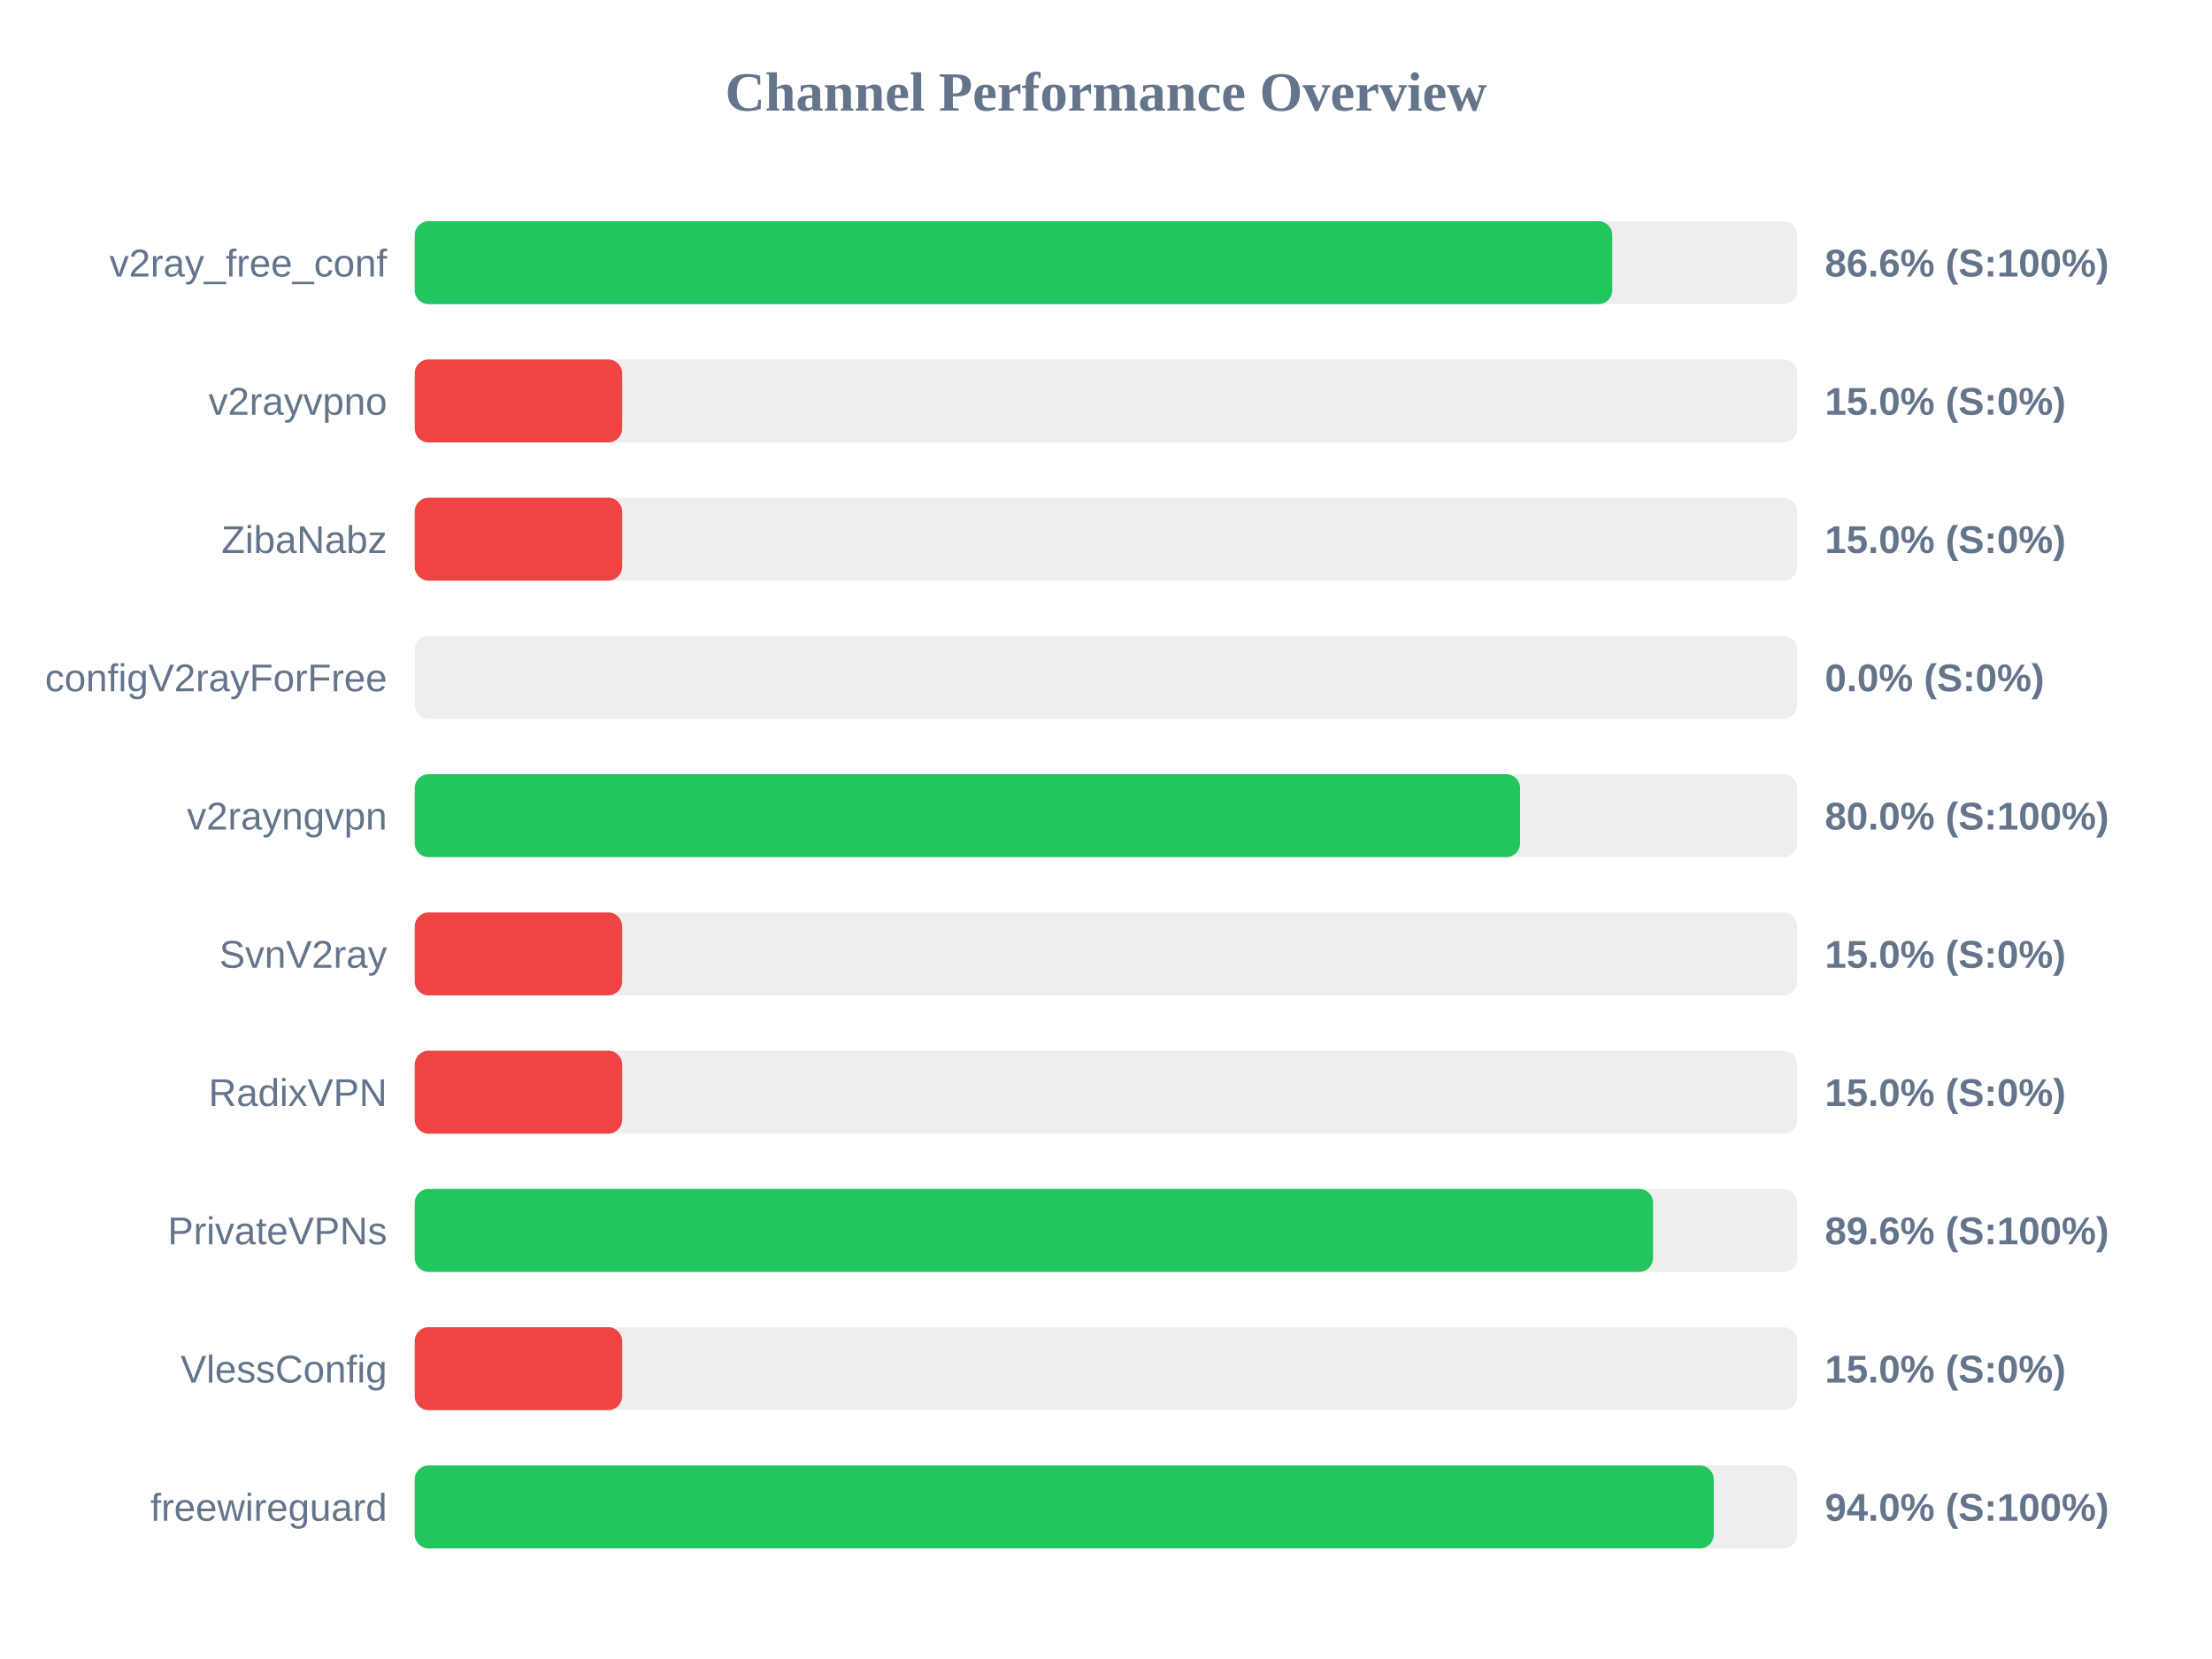
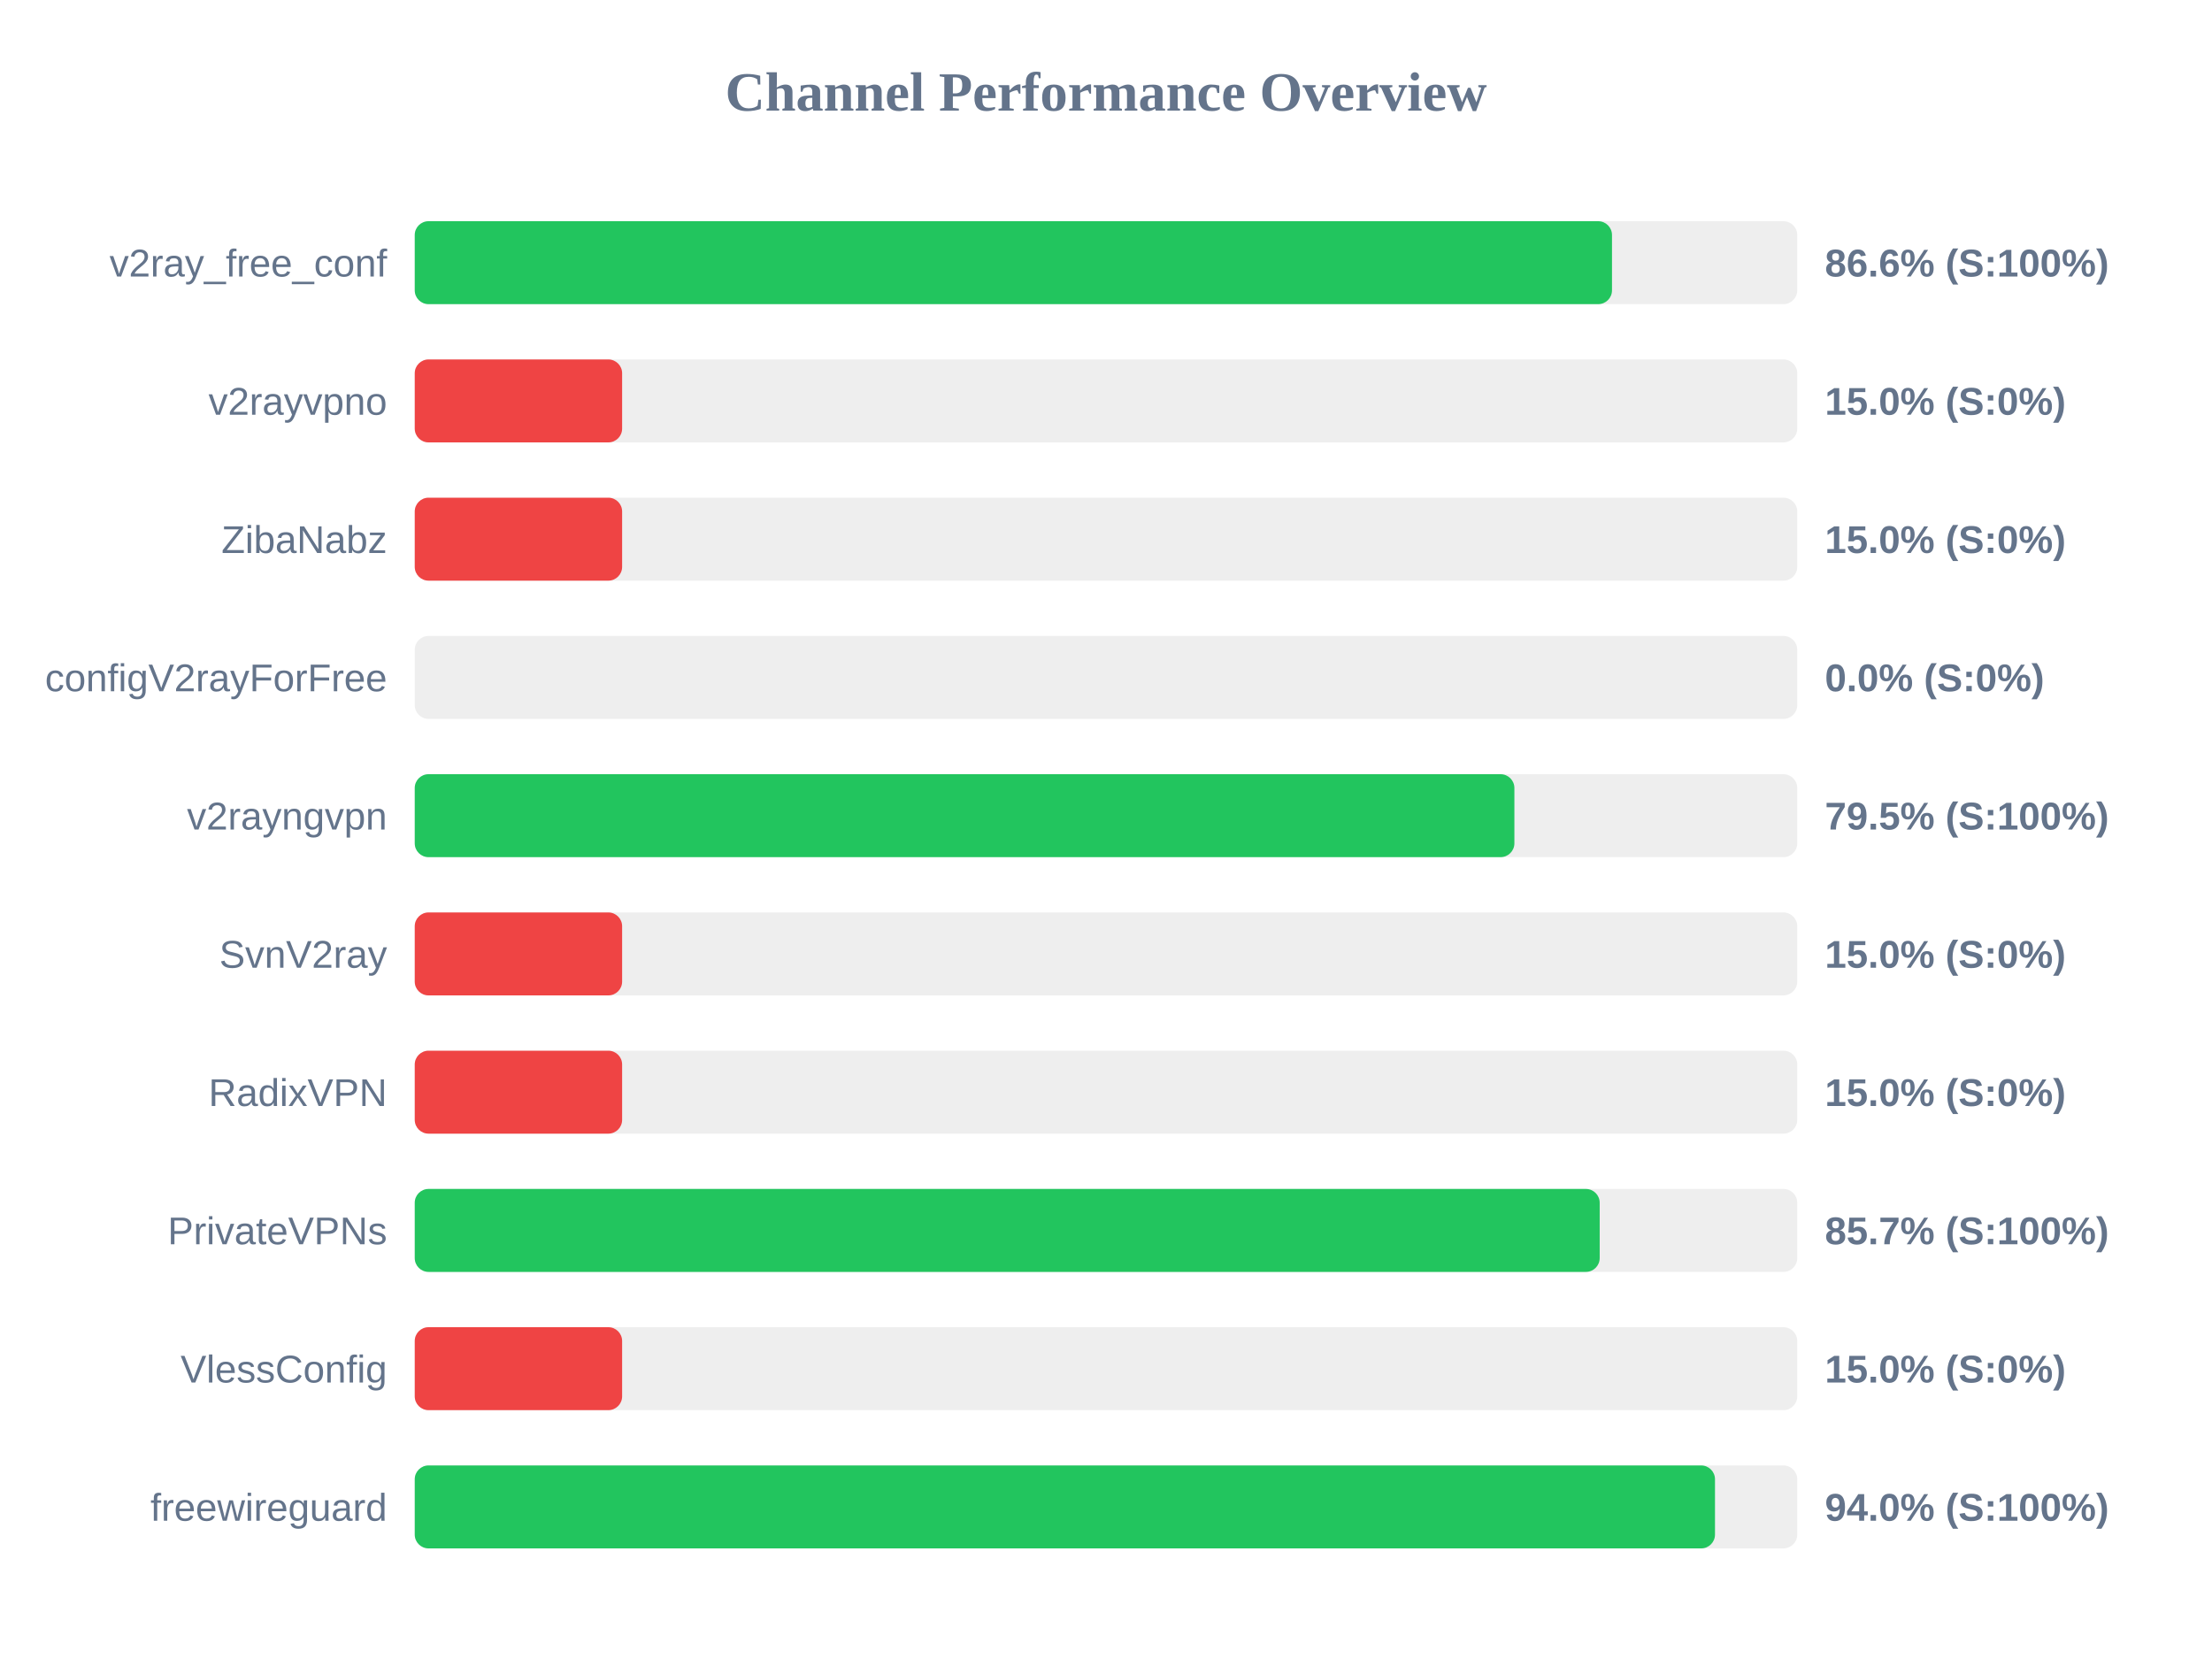
<svg xmlns="http://www.w3.org/2000/svg" width="800" height="600" version="1.1">
  <style>
        .row { font: 14px Arial; fill: #64748b; }
        .score { font: bold 14px Arial; fill: #64748b; }
    </style>
  <text x="400" y="40" text-anchor="middle" font-size="20px" font-weight="bold" fill="#64748b">Channel Performance Overview</text>
  <rect x="150" y="80" width="500" height="30" fill="#eee" rx="5" />
-   <rect x="150" y="80" width="433.1" height="30" fill="#22c55e" rx="5" />
+   <rect x="150" y="80" width="433.0" height="30" fill="#22c55e" rx="5" />
  <text x="140" y="100" text-anchor="end" class="row">v2ray_free_conf</text>
  <text x="660" y="100" text-anchor="start" class="score">86.6% (S:100%)</text>
  <rect x="150" y="130" width="500" height="30" fill="#eee" rx="5" />
  <rect x="150" y="130" width="75.0" height="30" fill="#ef4444" rx="5" />
  <text x="140" y="150" text-anchor="end" class="row">v2rayvpno</text>
  <text x="660" y="150" text-anchor="start" class="score">15.0% (S:0%)</text>
  <rect x="150" y="180" width="500" height="30" fill="#eee" rx="5" />
  <rect x="150" y="180" width="75.0" height="30" fill="#ef4444" rx="5" />
  <text x="140" y="200" text-anchor="end" class="row">ZibaNabz</text>
  <text x="660" y="200" text-anchor="start" class="score">15.0% (S:0%)</text>
  <rect x="150" y="230" width="500" height="30" fill="#eee" rx="5" />
  <rect x="150" y="230" width="0.0" height="30" fill="#ef4444" rx="5" />
  <text x="140" y="250" text-anchor="end" class="row">configV2rayForFree</text>
  <text x="660" y="250" text-anchor="start" class="score">0.0% (S:0%)</text>
  <rect x="150" y="280" width="500" height="30" fill="#eee" rx="5" />
-   <rect x="150" y="280" width="399.75" height="30" fill="#22c55e" rx="5" />
+   <rect x="150" y="280" width="397.7" height="30" fill="#22c55e" rx="5" />
  <text x="140" y="300" text-anchor="end" class="row">v2rayngvpn</text>
-   <text x="660" y="300" text-anchor="start" class="score">80.0% (S:100%)</text>
+   <text x="660" y="300" text-anchor="start" class="score">79.5% (S:100%)</text>
  <rect x="150" y="330" width="500" height="30" fill="#eee" rx="5" />
  <rect x="150" y="330" width="75.0" height="30" fill="#ef4444" rx="5" />
  <text x="140" y="350" text-anchor="end" class="row">SvnV2ray</text>
  <text x="660" y="350" text-anchor="start" class="score">15.0% (S:0%)</text>
  <rect x="150" y="380" width="500" height="30" fill="#eee" rx="5" />
  <rect x="150" y="380" width="75.0" height="30" fill="#ef4444" rx="5" />
  <text x="140" y="400" text-anchor="end" class="row">RadixVPN</text>
  <text x="660" y="400" text-anchor="start" class="score">15.0% (S:0%)</text>
  <rect x="150" y="430" width="500" height="30" fill="#eee" rx="5" />
-   <rect x="150" y="430" width="447.85" height="30" fill="#22c55e" rx="5" />
+   <rect x="150" y="430" width="428.55" height="30" fill="#22c55e" rx="5" />
  <text x="140" y="450" text-anchor="end" class="row">PrivateVPNs</text>
-   <text x="660" y="450" text-anchor="start" class="score">89.6% (S:100%)</text>
+   <text x="660" y="450" text-anchor="start" class="score">85.7% (S:100%)</text>
  <rect x="150" y="480" width="500" height="30" fill="#eee" rx="5" />
  <rect x="150" y="480" width="75.0" height="30" fill="#ef4444" rx="5" />
  <text x="140" y="500" text-anchor="end" class="row">VlessConfig</text>
  <text x="660" y="500" text-anchor="start" class="score">15.0% (S:0%)</text>
  <rect x="150" y="530" width="500" height="30" fill="#eee" rx="5" />
-   <rect x="150" y="530" width="469.8" height="30" fill="#22c55e" rx="5" />
+   <rect x="150" y="530" width="470.25" height="30" fill="#22c55e" rx="5" />
  <text x="140" y="550" text-anchor="end" class="row">freewireguard</text>
  <text x="660" y="550" text-anchor="start" class="score">94.0% (S:100%)</text>
</svg>
